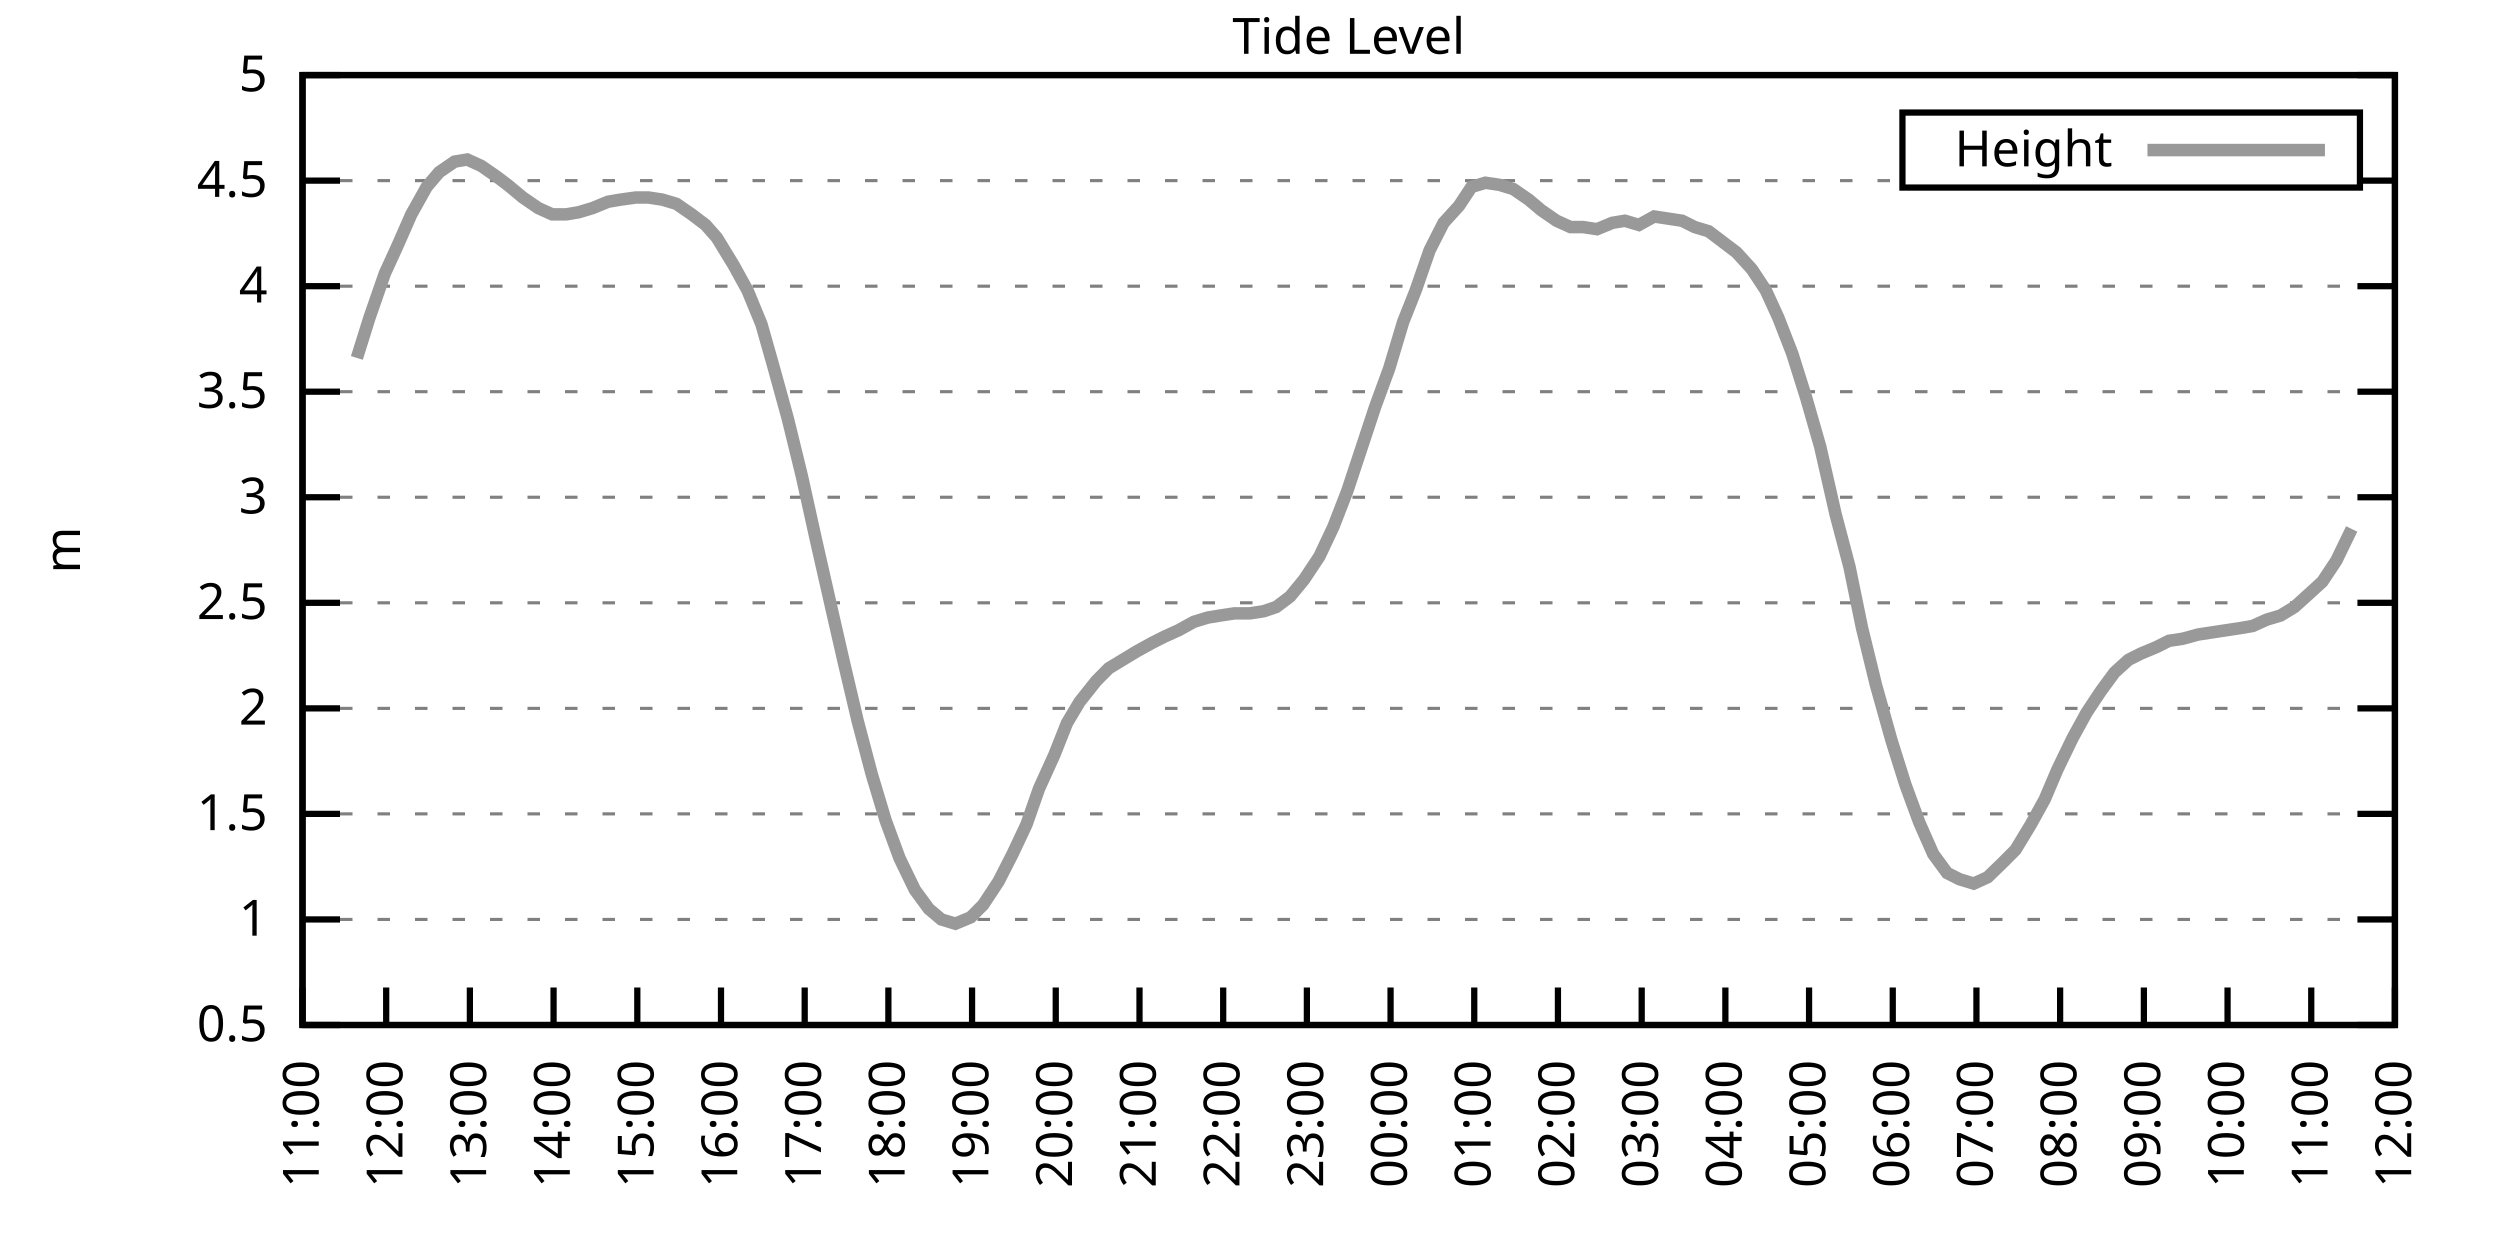
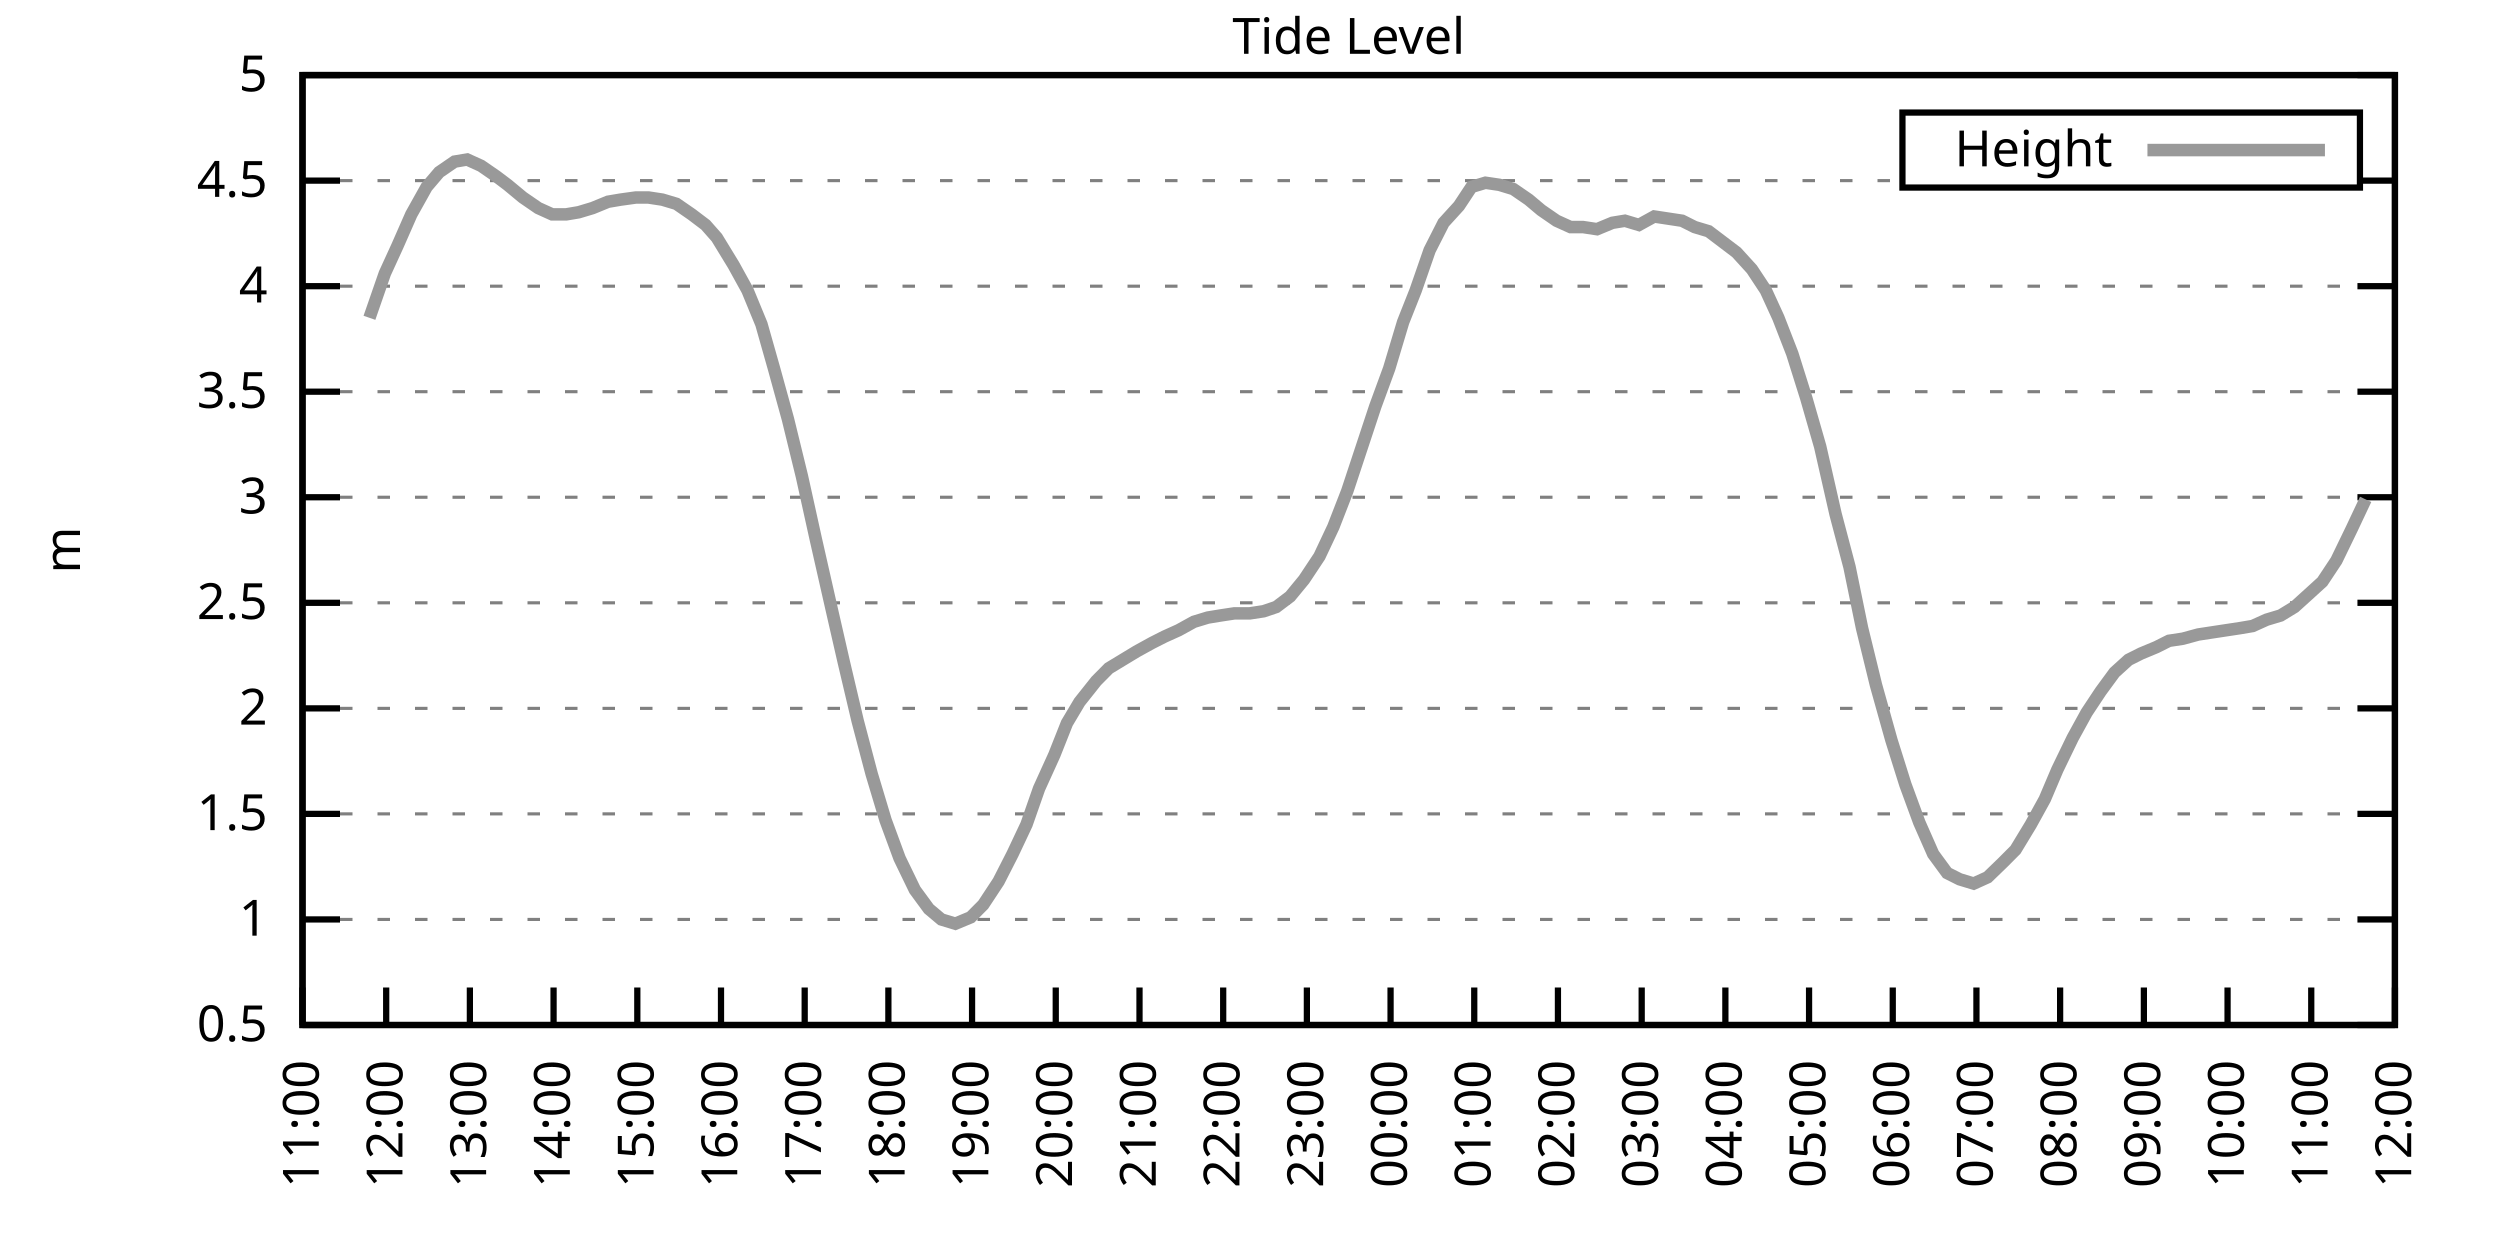
<svg xmlns="http://www.w3.org/2000/svg" xmlns:xlink="http://www.w3.org/1999/xlink" width="400" height="200" viewBox="0 0 400 200">
  <g id="gnuplot_canvas">
    <rect x="0" y="0" width="400" height="200" fill="none" />
    <defs>
      <circle id="gpDot" r="0.5" stroke-width="0.5" stroke="currentColor" />
      <path id="gpPt0" stroke-width="0.333" stroke="currentColor" d="M-1,0 h2 M0,-1 v2" />
      <path id="gpPt1" stroke-width="0.333" stroke="currentColor" d="M-1,-1 L1,1 M1,-1 L-1,1" />
      <path id="gpPt2" stroke-width="0.333" stroke="currentColor" d="M-1,0 L1,0 M0,-1 L0,1 M-1,-1 L1,1 M-1,1 L1,-1" />
      <rect id="gpPt3" stroke-width="0.333" stroke="currentColor" x="-1" y="-1" width="2" height="2" />
      <rect id="gpPt4" stroke-width="0.333" stroke="currentColor" fill="currentColor" x="-1" y="-1" width="2" height="2" />
      <circle id="gpPt5" stroke-width="0.333" stroke="currentColor" cx="0" cy="0" r="1" />
      <use xlink:href="#gpPt5" id="gpPt6" fill="currentColor" stroke="none" />
      <path id="gpPt7" stroke-width="0.333" stroke="currentColor" d="M0,-1.33 L-1.33,0.67 L1.33,0.67 z" />
      <use xlink:href="#gpPt7" id="gpPt8" fill="currentColor" stroke="none" />
      <use xlink:href="#gpPt7" id="gpPt9" stroke="currentColor" transform="rotate(180)" />
      <use xlink:href="#gpPt9" id="gpPt10" fill="currentColor" stroke="none" />
      <use xlink:href="#gpPt3" id="gpPt11" stroke="currentColor" transform="rotate(45)" />
      <use xlink:href="#gpPt11" id="gpPt12" fill="currentColor" stroke="none" />
      <path id="gpPt13" stroke-width="0.333" stroke="currentColor" d="M0,1.330 L1.265,0.411 L0.782,-1.067 L-0.782,-1.076 L-1.265,0.411 z" />
      <use xlink:href="#gpPt13" id="gpPt14" fill="currentColor" stroke="none" />
      <filter id="textbox" filterUnits="objectBoundingBox" x="0" y="0" height="1" width="1">
        <feFlood flood-color="white" flood-opacity="1" result="bgnd" />
        <feComposite in="SourceGraphic" in2="bgnd" operator="atop" />
      </filter>
      <filter id="greybox" filterUnits="objectBoundingBox" x="0" y="0" height="1" width="1">
        <feFlood flood-color="lightgrey" flood-opacity="1" result="grey" />
        <feComposite in="SourceGraphic" in2="grey" operator="atop" />
      </filter>
    </defs>
    <g fill="none" color="white" stroke="currentColor" stroke-width="1.00" stroke-linecap="butt" stroke-linejoin="miter">
</g>
    <g fill="none" color="black" stroke="currentColor" stroke-width="1.00" stroke-linecap="butt" stroke-linejoin="miter">
      <g stroke="none" shape-rendering="crispEdges">
        <polygon fill="rgb(255, 255, 255)" points="48.40,164.00 383.18,164.00 383.18,12.02 48.40,12.02 " />
      </g>
    </g>
    <g fill="none" color="black" stroke="currentColor" stroke-width="1.00" stroke-linecap="butt" stroke-linejoin="miter">
</g>
    <g fill="none" color="black" stroke="black" stroke-width="0.50" stroke-linecap="butt" stroke-linejoin="miter">
</g>
    <g fill="none" color="gray" stroke="currentColor" stroke-width="0.50" stroke-linecap="butt" stroke-linejoin="miter">
      <path stroke="gray" stroke-dasharray="2,4" class="gridline" d="M48.40,164.00 L383.19,164.00  " />
    </g>
    <g fill="none" color="gray" stroke="gray" stroke-width="1.00" stroke-linecap="butt" stroke-linejoin="miter">
</g>
    <g fill="none" color="black" stroke="currentColor" stroke-width="1.00" stroke-linecap="butt" stroke-linejoin="miter">
      <path stroke="black" d="M48.40,164.00 L54.40,164.00 M383.19,164.00 L377.19,164.00  " />
      <g transform="translate(42.80,166.60)" stroke="none" fill="black" font-family="Sans" font-size="8.00" text-anchor="end">
        <text>
          <tspan font-family="Sans"> 0.5</tspan>
        </text>
      </g>
    </g>
    <g fill="none" color="black" stroke="currentColor" stroke-width="1.00" stroke-linecap="butt" stroke-linejoin="miter">
</g>
    <g fill="none" color="black" stroke="black" stroke-width="0.50" stroke-linecap="butt" stroke-linejoin="miter">
</g>
    <g fill="none" color="gray" stroke="currentColor" stroke-width="0.50" stroke-linecap="butt" stroke-linejoin="miter">
      <path stroke="gray" stroke-dasharray="2,4" class="gridline" d="M48.40,147.11 L383.19,147.11  " />
    </g>
    <g fill="none" color="gray" stroke="gray" stroke-width="1.00" stroke-linecap="butt" stroke-linejoin="miter">
</g>
    <g fill="none" color="black" stroke="currentColor" stroke-width="1.00" stroke-linecap="butt" stroke-linejoin="miter">
      <path stroke="black" d="M48.40,147.11 L54.40,147.11 M383.19,147.11 L377.19,147.11  " />
      <g transform="translate(42.80,149.71)" stroke="none" fill="black" font-family="Sans" font-size="8.00" text-anchor="end">
        <text>
          <tspan font-family="Sans"> 1</tspan>
        </text>
      </g>
    </g>
    <g fill="none" color="black" stroke="currentColor" stroke-width="1.00" stroke-linecap="butt" stroke-linejoin="miter">
</g>
    <g fill="none" color="black" stroke="black" stroke-width="0.50" stroke-linecap="butt" stroke-linejoin="miter">
</g>
    <g fill="none" color="gray" stroke="currentColor" stroke-width="0.50" stroke-linecap="butt" stroke-linejoin="miter">
      <path stroke="gray" stroke-dasharray="2,4" class="gridline" d="M48.40,130.22 L383.19,130.22  " />
    </g>
    <g fill="none" color="gray" stroke="gray" stroke-width="1.00" stroke-linecap="butt" stroke-linejoin="miter">
</g>
    <g fill="none" color="black" stroke="currentColor" stroke-width="1.00" stroke-linecap="butt" stroke-linejoin="miter">
      <path stroke="black" d="M48.40,130.22 L54.40,130.22 M383.19,130.22 L377.19,130.22  " />
      <g transform="translate(42.80,132.82)" stroke="none" fill="black" font-family="Sans" font-size="8.00" text-anchor="end">
        <text>
          <tspan font-family="Sans"> 1.5</tspan>
        </text>
      </g>
    </g>
    <g fill="none" color="black" stroke="currentColor" stroke-width="1.00" stroke-linecap="butt" stroke-linejoin="miter">
</g>
    <g fill="none" color="black" stroke="black" stroke-width="0.50" stroke-linecap="butt" stroke-linejoin="miter">
</g>
    <g fill="none" color="gray" stroke="currentColor" stroke-width="0.50" stroke-linecap="butt" stroke-linejoin="miter">
      <path stroke="gray" stroke-dasharray="2,4" class="gridline" d="M48.40,113.34 L383.19,113.34  " />
    </g>
    <g fill="none" color="gray" stroke="gray" stroke-width="1.00" stroke-linecap="butt" stroke-linejoin="miter">
</g>
    <g fill="none" color="black" stroke="currentColor" stroke-width="1.00" stroke-linecap="butt" stroke-linejoin="miter">
      <path stroke="black" d="M48.40,113.34 L54.40,113.34 M383.19,113.34 L377.19,113.34  " />
      <g transform="translate(42.80,115.94)" stroke="none" fill="black" font-family="Sans" font-size="8.00" text-anchor="end">
        <text>
          <tspan font-family="Sans"> 2</tspan>
        </text>
      </g>
    </g>
    <g fill="none" color="black" stroke="currentColor" stroke-width="1.00" stroke-linecap="butt" stroke-linejoin="miter">
</g>
    <g fill="none" color="black" stroke="black" stroke-width="0.50" stroke-linecap="butt" stroke-linejoin="miter">
</g>
    <g fill="none" color="gray" stroke="currentColor" stroke-width="0.50" stroke-linecap="butt" stroke-linejoin="miter">
      <path stroke="gray" stroke-dasharray="2,4" class="gridline" d="M48.40,96.45 L383.19,96.45  " />
    </g>
    <g fill="none" color="gray" stroke="gray" stroke-width="1.00" stroke-linecap="butt" stroke-linejoin="miter">
</g>
    <g fill="none" color="black" stroke="currentColor" stroke-width="1.00" stroke-linecap="butt" stroke-linejoin="miter">
      <path stroke="black" d="M48.40,96.45 L54.40,96.45 M383.19,96.45 L377.19,96.45  " />
      <g transform="translate(42.80,99.05)" stroke="none" fill="black" font-family="Sans" font-size="8.00" text-anchor="end">
        <text>
          <tspan font-family="Sans"> 2.5</tspan>
        </text>
      </g>
    </g>
    <g fill="none" color="black" stroke="currentColor" stroke-width="1.00" stroke-linecap="butt" stroke-linejoin="miter">
</g>
    <g fill="none" color="black" stroke="black" stroke-width="0.50" stroke-linecap="butt" stroke-linejoin="miter">
</g>
    <g fill="none" color="gray" stroke="currentColor" stroke-width="0.50" stroke-linecap="butt" stroke-linejoin="miter">
      <path stroke="gray" stroke-dasharray="2,4" class="gridline" d="M48.40,79.56 L383.19,79.56  " />
    </g>
    <g fill="none" color="gray" stroke="gray" stroke-width="1.00" stroke-linecap="butt" stroke-linejoin="miter">
</g>
    <g fill="none" color="black" stroke="currentColor" stroke-width="1.00" stroke-linecap="butt" stroke-linejoin="miter">
      <path stroke="black" d="M48.40,79.56 L54.40,79.56 M383.19,79.56 L377.19,79.56  " />
      <g transform="translate(42.80,82.16)" stroke="none" fill="black" font-family="Sans" font-size="8.00" text-anchor="end">
        <text>
          <tspan font-family="Sans"> 3</tspan>
        </text>
      </g>
    </g>
    <g fill="none" color="black" stroke="currentColor" stroke-width="1.00" stroke-linecap="butt" stroke-linejoin="miter">
</g>
    <g fill="none" color="black" stroke="black" stroke-width="0.50" stroke-linecap="butt" stroke-linejoin="miter">
</g>
    <g fill="none" color="gray" stroke="currentColor" stroke-width="0.50" stroke-linecap="butt" stroke-linejoin="miter">
      <path stroke="gray" stroke-dasharray="2,4" class="gridline" d="M48.40,62.67 L383.19,62.67  " />
    </g>
    <g fill="none" color="gray" stroke="gray" stroke-width="1.00" stroke-linecap="butt" stroke-linejoin="miter">
</g>
    <g fill="none" color="black" stroke="currentColor" stroke-width="1.00" stroke-linecap="butt" stroke-linejoin="miter">
      <path stroke="black" d="M48.40,62.67 L54.40,62.67 M383.19,62.67 L377.19,62.67  " />
      <g transform="translate(42.80,65.27)" stroke="none" fill="black" font-family="Sans" font-size="8.00" text-anchor="end">
        <text>
          <tspan font-family="Sans"> 3.5</tspan>
        </text>
      </g>
    </g>
    <g fill="none" color="black" stroke="currentColor" stroke-width="1.00" stroke-linecap="butt" stroke-linejoin="miter">
</g>
    <g fill="none" color="black" stroke="black" stroke-width="0.50" stroke-linecap="butt" stroke-linejoin="miter">
</g>
    <g fill="none" color="gray" stroke="currentColor" stroke-width="0.50" stroke-linecap="butt" stroke-linejoin="miter">
      <path stroke="gray" stroke-dasharray="2,4" class="gridline" d="M48.40,45.79 L383.19,45.79  " />
    </g>
    <g fill="none" color="gray" stroke="gray" stroke-width="1.00" stroke-linecap="butt" stroke-linejoin="miter">
</g>
    <g fill="none" color="black" stroke="currentColor" stroke-width="1.00" stroke-linecap="butt" stroke-linejoin="miter">
      <path stroke="black" d="M48.40,45.79 L54.40,45.79 M383.19,45.79 L377.19,45.79  " />
      <g transform="translate(42.80,48.39)" stroke="none" fill="black" font-family="Sans" font-size="8.00" text-anchor="end">
        <text>
          <tspan font-family="Sans"> 4</tspan>
        </text>
      </g>
    </g>
    <g fill="none" color="black" stroke="currentColor" stroke-width="1.00" stroke-linecap="butt" stroke-linejoin="miter">
</g>
    <g fill="none" color="black" stroke="black" stroke-width="0.50" stroke-linecap="butt" stroke-linejoin="miter">
</g>
    <g fill="none" color="gray" stroke="currentColor" stroke-width="0.50" stroke-linecap="butt" stroke-linejoin="miter">
      <path stroke="gray" stroke-dasharray="2,4" class="gridline" d="M48.40,28.90 L304.39,28.90 M377.59,28.90 L383.19,28.90  " />
    </g>
    <g fill="none" color="gray" stroke="gray" stroke-width="1.00" stroke-linecap="butt" stroke-linejoin="miter">
</g>
    <g fill="none" color="black" stroke="currentColor" stroke-width="1.00" stroke-linecap="butt" stroke-linejoin="miter">
      <path stroke="black" d="M48.40,28.90 L54.40,28.90 M383.19,28.90 L377.19,28.90  " />
      <g transform="translate(42.80,31.50)" stroke="none" fill="black" font-family="Sans" font-size="8.00" text-anchor="end">
        <text>
          <tspan font-family="Sans"> 4.5</tspan>
        </text>
      </g>
    </g>
    <g fill="none" color="black" stroke="currentColor" stroke-width="1.00" stroke-linecap="butt" stroke-linejoin="miter">
</g>
    <g fill="none" color="black" stroke="black" stroke-width="0.50" stroke-linecap="butt" stroke-linejoin="miter">
</g>
    <g fill="none" color="gray" stroke="currentColor" stroke-width="0.50" stroke-linecap="butt" stroke-linejoin="miter">
      <path stroke="gray" stroke-dasharray="2,4" class="gridline" d="M48.40,12.01 L383.19,12.01  " />
    </g>
    <g fill="none" color="gray" stroke="gray" stroke-width="1.00" stroke-linecap="butt" stroke-linejoin="miter">
</g>
    <g fill="none" color="black" stroke="currentColor" stroke-width="1.00" stroke-linecap="butt" stroke-linejoin="miter">
      <path stroke="black" d="M48.40,12.01 L54.40,12.01 M383.19,12.01 L377.19,12.01  " />
      <g transform="translate(42.80,14.61)" stroke="none" fill="black" font-family="Sans" font-size="8.00" text-anchor="end">
        <text>
          <tspan font-family="Sans"> 5</tspan>
        </text>
      </g>
    </g>
    <g fill="none" color="black" stroke="currentColor" stroke-width="1.00" stroke-linecap="butt" stroke-linejoin="miter">
      <path stroke="black" d="M48.40,164.00 L48.40,158.00  " />
      <g transform="translate(51.00,169.60) rotate(270.00)" stroke="none" fill="black" font-family="Sans" font-size="8.00" text-anchor="end">
        <text>
          <tspan font-family="Sans">11:00</tspan>
        </text>
      </g>
    </g>
    <g fill="none" color="black" stroke="currentColor" stroke-width="1.00" stroke-linecap="butt" stroke-linejoin="miter">
      <path stroke="black" d="M61.79,164.00 L61.79,158.00  " />
      <g transform="translate(64.39,169.60) rotate(270.00)" stroke="none" fill="black" font-family="Sans" font-size="8.00" text-anchor="end">
        <text>
          <tspan font-family="Sans">12:00</tspan>
        </text>
      </g>
    </g>
    <g fill="none" color="black" stroke="currentColor" stroke-width="1.00" stroke-linecap="butt" stroke-linejoin="miter">
      <path stroke="black" d="M75.18,164.00 L75.18,158.00  " />
      <g transform="translate(77.78,169.60) rotate(270.00)" stroke="none" fill="black" font-family="Sans" font-size="8.00" text-anchor="end">
        <text>
          <tspan font-family="Sans">13:00</tspan>
        </text>
      </g>
    </g>
    <g fill="none" color="black" stroke="currentColor" stroke-width="1.00" stroke-linecap="butt" stroke-linejoin="miter">
      <path stroke="black" d="M88.57,164.00 L88.57,158.00  " />
      <g transform="translate(91.17,169.60) rotate(270.00)" stroke="none" fill="black" font-family="Sans" font-size="8.00" text-anchor="end">
        <text>
          <tspan font-family="Sans">14:00</tspan>
        </text>
      </g>
    </g>
    <g fill="none" color="black" stroke="currentColor" stroke-width="1.00" stroke-linecap="butt" stroke-linejoin="miter">
      <path stroke="black" d="M101.97,164.00 L101.97,158.00  " />
      <g transform="translate(104.57,169.60) rotate(270.00)" stroke="none" fill="black" font-family="Sans" font-size="8.00" text-anchor="end">
        <text>
          <tspan font-family="Sans">15:00</tspan>
        </text>
      </g>
    </g>
    <g fill="none" color="black" stroke="currentColor" stroke-width="1.00" stroke-linecap="butt" stroke-linejoin="miter">
      <path stroke="black" d="M115.36,164.00 L115.36,158.00  " />
      <g transform="translate(117.96,169.60) rotate(270.00)" stroke="none" fill="black" font-family="Sans" font-size="8.00" text-anchor="end">
        <text>
          <tspan font-family="Sans">16:00</tspan>
        </text>
      </g>
    </g>
    <g fill="none" color="black" stroke="currentColor" stroke-width="1.00" stroke-linecap="butt" stroke-linejoin="miter">
      <path stroke="black" d="M128.75,164.00 L128.75,158.00  " />
      <g transform="translate(131.35,169.60) rotate(270.00)" stroke="none" fill="black" font-family="Sans" font-size="8.00" text-anchor="end">
        <text>
          <tspan font-family="Sans">17:00</tspan>
        </text>
      </g>
    </g>
    <g fill="none" color="black" stroke="currentColor" stroke-width="1.00" stroke-linecap="butt" stroke-linejoin="miter">
      <path stroke="black" d="M142.14,164.00 L142.14,158.00  " />
      <g transform="translate(144.74,169.60) rotate(270.00)" stroke="none" fill="black" font-family="Sans" font-size="8.00" text-anchor="end">
        <text>
          <tspan font-family="Sans">18:00</tspan>
        </text>
      </g>
    </g>
    <g fill="none" color="black" stroke="currentColor" stroke-width="1.00" stroke-linecap="butt" stroke-linejoin="miter">
      <path stroke="black" d="M155.53,164.00 L155.53,158.00  " />
      <g transform="translate(158.13,169.60) rotate(270.00)" stroke="none" fill="black" font-family="Sans" font-size="8.00" text-anchor="end">
        <text>
          <tspan font-family="Sans">19:00</tspan>
        </text>
      </g>
    </g>
    <g fill="none" color="black" stroke="currentColor" stroke-width="1.00" stroke-linecap="butt" stroke-linejoin="miter">
      <path stroke="black" d="M168.92,164.00 L168.92,158.00  " />
      <g transform="translate(171.52,169.60) rotate(270.00)" stroke="none" fill="black" font-family="Sans" font-size="8.00" text-anchor="end">
        <text>
          <tspan font-family="Sans">20:00</tspan>
        </text>
      </g>
    </g>
    <g fill="none" color="black" stroke="currentColor" stroke-width="1.00" stroke-linecap="butt" stroke-linejoin="miter">
      <path stroke="black" d="M182.32,164.00 L182.32,158.00  " />
      <g transform="translate(184.92,169.60) rotate(270.00)" stroke="none" fill="black" font-family="Sans" font-size="8.00" text-anchor="end">
        <text>
          <tspan font-family="Sans">21:00</tspan>
        </text>
      </g>
    </g>
    <g fill="none" color="black" stroke="currentColor" stroke-width="1.00" stroke-linecap="butt" stroke-linejoin="miter">
      <path stroke="black" d="M195.71,164.00 L195.71,158.00  " />
      <g transform="translate(198.31,169.60) rotate(270.00)" stroke="none" fill="black" font-family="Sans" font-size="8.00" text-anchor="end">
        <text>
          <tspan font-family="Sans">22:00</tspan>
        </text>
      </g>
    </g>
    <g fill="none" color="black" stroke="currentColor" stroke-width="1.00" stroke-linecap="butt" stroke-linejoin="miter">
      <path stroke="black" d="M209.10,164.00 L209.10,158.00  " />
      <g transform="translate(211.70,169.60) rotate(270.00)" stroke="none" fill="black" font-family="Sans" font-size="8.00" text-anchor="end">
        <text>
          <tspan font-family="Sans">23:00</tspan>
        </text>
      </g>
    </g>
    <g fill="none" color="black" stroke="currentColor" stroke-width="1.00" stroke-linecap="butt" stroke-linejoin="miter">
      <path stroke="black" d="M222.49,164.00 L222.49,158.00  " />
      <g transform="translate(225.09,169.60) rotate(270.00)" stroke="none" fill="black" font-family="Sans" font-size="8.00" text-anchor="end">
        <text>
          <tspan font-family="Sans">00:00</tspan>
        </text>
      </g>
    </g>
    <g fill="none" color="black" stroke="currentColor" stroke-width="1.00" stroke-linecap="butt" stroke-linejoin="miter">
      <path stroke="black" d="M235.88,164.00 L235.88,158.00  " />
      <g transform="translate(238.48,169.60) rotate(270.00)" stroke="none" fill="black" font-family="Sans" font-size="8.00" text-anchor="end">
        <text>
          <tspan font-family="Sans">01:00</tspan>
        </text>
      </g>
    </g>
    <g fill="none" color="black" stroke="currentColor" stroke-width="1.00" stroke-linecap="butt" stroke-linejoin="miter">
      <path stroke="black" d="M249.27,164.00 L249.27,158.00  " />
      <g transform="translate(251.87,169.60) rotate(270.00)" stroke="none" fill="black" font-family="Sans" font-size="8.00" text-anchor="end">
        <text>
          <tspan font-family="Sans">02:00</tspan>
        </text>
      </g>
    </g>
    <g fill="none" color="black" stroke="currentColor" stroke-width="1.00" stroke-linecap="butt" stroke-linejoin="miter">
      <path stroke="black" d="M262.67,164.00 L262.67,158.00  " />
      <g transform="translate(265.27,169.60) rotate(270.00)" stroke="none" fill="black" font-family="Sans" font-size="8.00" text-anchor="end">
        <text>
          <tspan font-family="Sans">03:00</tspan>
        </text>
      </g>
    </g>
    <g fill="none" color="black" stroke="currentColor" stroke-width="1.00" stroke-linecap="butt" stroke-linejoin="miter">
      <path stroke="black" d="M276.06,164.00 L276.06,158.00  " />
      <g transform="translate(278.66,169.60) rotate(270.00)" stroke="none" fill="black" font-family="Sans" font-size="8.00" text-anchor="end">
        <text>
          <tspan font-family="Sans">04:00</tspan>
        </text>
      </g>
    </g>
    <g fill="none" color="black" stroke="currentColor" stroke-width="1.00" stroke-linecap="butt" stroke-linejoin="miter">
      <path stroke="black" d="M289.45,164.00 L289.45,158.00  " />
      <g transform="translate(292.05,169.60) rotate(270.00)" stroke="none" fill="black" font-family="Sans" font-size="8.00" text-anchor="end">
        <text>
          <tspan font-family="Sans">05:00</tspan>
        </text>
      </g>
    </g>
    <g fill="none" color="black" stroke="currentColor" stroke-width="1.00" stroke-linecap="butt" stroke-linejoin="miter">
      <path stroke="black" d="M302.84,164.00 L302.84,158.00  " />
      <g transform="translate(305.44,169.60) rotate(270.00)" stroke="none" fill="black" font-family="Sans" font-size="8.00" text-anchor="end">
        <text>
          <tspan font-family="Sans">06:00</tspan>
        </text>
      </g>
    </g>
    <g fill="none" color="black" stroke="currentColor" stroke-width="1.00" stroke-linecap="butt" stroke-linejoin="miter">
      <path stroke="black" d="M316.23,164.00 L316.23,158.00  " />
      <g transform="translate(318.83,169.60) rotate(270.00)" stroke="none" fill="black" font-family="Sans" font-size="8.00" text-anchor="end">
        <text>
          <tspan font-family="Sans">07:00</tspan>
        </text>
      </g>
    </g>
    <g fill="none" color="black" stroke="currentColor" stroke-width="1.00" stroke-linecap="butt" stroke-linejoin="miter">
      <path stroke="black" d="M329.62,164.00 L329.62,158.00  " />
      <g transform="translate(332.22,169.60) rotate(270.00)" stroke="none" fill="black" font-family="Sans" font-size="8.00" text-anchor="end">
        <text>
          <tspan font-family="Sans">08:00</tspan>
        </text>
      </g>
    </g>
    <g fill="none" color="black" stroke="currentColor" stroke-width="1.00" stroke-linecap="butt" stroke-linejoin="miter">
      <path stroke="black" d="M343.02,164.00 L343.02,158.00  " />
      <g transform="translate(345.62,169.60) rotate(270.00)" stroke="none" fill="black" font-family="Sans" font-size="8.00" text-anchor="end">
        <text>
          <tspan font-family="Sans">09:00</tspan>
        </text>
      </g>
    </g>
    <g fill="none" color="black" stroke="currentColor" stroke-width="1.00" stroke-linecap="butt" stroke-linejoin="miter">
      <path stroke="black" d="M356.41,164.00 L356.41,158.00  " />
      <g transform="translate(359.01,169.60) rotate(270.00)" stroke="none" fill="black" font-family="Sans" font-size="8.00" text-anchor="end">
        <text>
          <tspan font-family="Sans">10:00</tspan>
        </text>
      </g>
    </g>
    <g fill="none" color="black" stroke="currentColor" stroke-width="1.00" stroke-linecap="butt" stroke-linejoin="miter">
      <path stroke="black" d="M369.80,164.00 L369.80,158.00  " />
      <g transform="translate(372.40,169.60) rotate(270.00)" stroke="none" fill="black" font-family="Sans" font-size="8.00" text-anchor="end">
        <text>
          <tspan font-family="Sans">11:00</tspan>
        </text>
      </g>
    </g>
    <g fill="none" color="black" stroke="currentColor" stroke-width="1.00" stroke-linecap="butt" stroke-linejoin="miter">
      <path stroke="black" d="M383.19,164.00 L383.19,158.00  " />
      <g transform="translate(385.79,169.60) rotate(270.00)" stroke="none" fill="black" font-family="Sans" font-size="8.00" text-anchor="end">
        <text>
          <tspan font-family="Sans">12:00</tspan>
        </text>
      </g>
    </g>
    <g fill="none" color="black" stroke="currentColor" stroke-width="1.00" stroke-linecap="butt" stroke-linejoin="miter">
</g>
    <g fill="none" color="black" stroke="currentColor" stroke-width="1.00" stroke-linecap="butt" stroke-linejoin="miter">
      <path stroke="black" d="M48.40,12.01 L48.40,164.00 L383.19,164.00 L383.19,12.01 L48.40,12.01 Z  " />
    </g>
    <g fill="none" color="black" stroke="currentColor" stroke-width="1.00" stroke-linecap="butt" stroke-linejoin="miter">
</g>
    <g fill="none" color="black" stroke="currentColor" stroke-width="1.00" stroke-linecap="butt" stroke-linejoin="miter">
      <path stroke="black" d="M304.39,30.01 L304.39,18.01 L377.59,18.01 L377.59,30.01 L304.39,30.01 Z  " />
    </g>
    <g id="Tide_level_plot_1">
      <g fill="none" color="white" stroke="black" stroke-width="2.00" stroke-linecap="butt" stroke-linejoin="miter">
</g>
      <g fill="none" color="black" stroke="currentColor" stroke-width="2.00" stroke-linecap="butt" stroke-linejoin="miter">
        <g transform="translate(337.99,26.61)" stroke="none" fill="black" font-family="Sans" font-size="8.00" text-anchor="end">
          <text>
            <tspan font-family="Sans">Height</tspan>
          </text>
        </g>
      </g>
      <g fill="none" color="black" stroke="currentColor" stroke-width="2.00" stroke-linecap="butt" stroke-linejoin="miter">
-         <path stroke="rgb(153, 153, 153)" d="M343.59,24.01 L371.99,24.01 M57.10,57.27 L59.11,50.85 L61.57,43.76 L63.58,39.37 L65.81,34.30 L68.26,29.91   L70.27,27.55 L72.73,25.86 L74.74,25.52 L76.97,26.53 L79.42,28.22 L81.21,29.57 L83.66,31.60 L86.12,33.29   L88.35,34.30 L90.58,34.30 L92.59,33.96 L94.82,33.29 L97.28,32.28 L99.29,31.94 L101.74,31.60 L103.75,31.60   L105.98,31.94 L108.22,32.61 L110.67,34.30 L112.90,35.99 L114.69,38.02 L117.37,42.41 L119.60,46.46 L121.83,51.87   L123.84,58.96 L126.07,67.06 L128.30,76.18 L130.54,86.32 L132.99,97.12 L135.00,105.91 L137.23,115.36 L139.46,123.81   L141.69,131.24 L143.93,137.32 L146.38,142.38 L148.61,145.42 L150.62,147.11 L152.85,147.79 L155.31,146.77 L157.32,144.75   L159.77,141.03 L162.01,136.64 L164.24,131.91 L166.25,126.17 L168.70,120.77 L170.71,115.70 L172.72,112.32 L175.40,108.95   L177.41,106.92 L179.64,105.57 L181.87,104.22 L184.32,102.87 L186.33,101.85 L188.57,100.84 L191.02,99.49 L193.25,98.81   L195.26,98.48 L197.49,98.14 L199.95,98.14 L202.18,97.80 L204.19,97.12 L206.42,95.44 L208.65,92.73 L211.11,89.02   L213.34,84.29 L215.57,78.55 L217.36,73.14 L220.04,65.04 L222.27,58.96 L224.50,51.53 L226.51,46.46 L228.74,40.04   L230.97,35.65 L233.43,32.95 L235.44,29.91 L237.67,29.24 L239.90,29.57 L242.13,30.25 L244.59,31.94 L246.60,33.63   L249.05,35.32 L251.28,36.33 L253.29,36.33 L255.52,36.67 L257.98,35.65 L259.99,35.32 L262.22,35.99 L264.67,34.64   L266.91,34.98 L269.14,35.32 L271.15,36.33 L273.38,37.00 L275.61,38.69 L277.84,40.38 L280.30,43.08 L282.53,46.46   L284.54,50.85 L286.77,56.59 L289.00,63.69 L291.23,71.45 L293.69,82.26 L295.92,90.71 L297.93,100.50 L300.16,109.62   L302.62,118.40 L304.85,125.50 L307.08,131.58 L309.31,136.64 L311.54,139.68 L313.55,140.69 L315.79,141.37 L318.02,140.36   L320.47,137.99 L322.48,135.97 L324.94,131.91 L327.17,127.86 L329.18,123.13 L331.63,118.07 L333.86,114.01 L336.10,110.63   L338.33,107.59 L340.56,105.57 L342.57,104.56 L345.02,103.54 L347.03,102.53 L349.26,102.19 L351.72,101.52 L353.95,101.18   L356.18,100.84 L358.42,100.50 L360.42,100.16 L362.66,99.15 L364.89,98.48 L367.12,97.12 L369.35,95.10 L371.58,93.07   L373.82,89.69 L376.27,84.63  " />
+         <path stroke="rgb(153, 153, 153)" d="M343.59,24.01 L371.99,24.01 M59.11,50.85 L61.57,43.76 L63.58,39.37 L65.81,34.30 L68.26,29.91 L70.27,27.55   L72.73,25.86 L74.74,25.52 L76.97,26.53 L79.42,28.22 L81.21,29.57 L83.66,31.60 L86.12,33.29 L88.35,34.30   L90.58,34.30 L92.59,33.96 L94.82,33.29 L97.28,32.28 L99.29,31.94 L101.74,31.60 L103.75,31.60 L105.98,31.94   L108.22,32.61 L110.67,34.30 L112.90,35.99 L114.69,38.02 L117.37,42.41 L119.60,46.46 L121.83,51.87 L123.84,58.96   L126.07,67.06 L128.30,76.18 L130.54,86.32 L132.99,97.12 L135.00,105.91 L137.23,115.36 L139.46,123.81 L141.69,131.24   L143.93,137.32 L146.38,142.38 L148.61,145.42 L150.62,147.11 L152.85,147.79 L155.31,146.77 L157.32,144.75 L159.77,141.03   L162.01,136.64 L164.24,131.91 L166.25,126.17 L168.70,120.77 L170.71,115.70 L172.72,112.32 L175.40,108.95 L177.41,106.92   L179.64,105.57 L181.87,104.22 L184.32,102.87 L186.33,101.85 L188.57,100.84 L191.02,99.49 L193.25,98.81 L195.26,98.48   L197.49,98.14 L199.95,98.14 L202.18,97.80 L204.19,97.12 L206.42,95.44 L208.65,92.73 L211.11,89.02 L213.34,84.29   L215.57,78.55 L217.36,73.14 L220.04,65.04 L222.27,58.96 L224.50,51.53 L226.51,46.46 L228.74,40.04 L230.97,35.65   L233.43,32.95 L235.44,29.91 L237.67,29.24 L239.90,29.57 L242.13,30.25 L244.59,31.94 L246.60,33.63 L249.05,35.32   L251.28,36.33 L253.29,36.33 L255.52,36.67 L257.98,35.65 L259.99,35.32 L262.22,35.99 L264.67,34.64 L266.91,34.98   L269.14,35.32 L271.15,36.33 L273.38,37.00 L275.61,38.69 L277.84,40.38 L280.30,43.08 L282.53,46.46 L284.54,50.85   L286.77,56.59 L289.00,63.69 L291.23,71.45 L293.69,82.26 L295.92,90.71 L297.93,100.50 L300.16,109.62 L302.62,118.40   L304.85,125.50 L307.08,131.58 L309.31,136.64 L311.54,139.68 L313.55,140.69 L315.79,141.37 L318.02,140.36 L320.47,137.99   L322.48,135.97 L324.94,131.91 L327.17,127.86 L329.18,123.13 L331.63,118.07 L333.86,114.01 L336.10,110.63 L338.33,107.59   L340.56,105.57 L342.57,104.56 L345.02,103.54 L347.03,102.53 L349.26,102.19 L351.72,101.52 L353.95,101.18 L356.18,100.84   L358.42,100.50 L360.42,100.16 L362.66,99.15 L364.89,98.48 L367.12,97.12 L369.35,95.10 L371.58,93.07 L373.82,89.69   L376.27,84.63 L378.50,79.90  " />
      </g>
    </g>
    <g fill="none" color="black" stroke="currentColor" stroke-width="2.00" stroke-linecap="butt" stroke-linejoin="miter">
</g>
    <g fill="none" color="black" stroke="black" stroke-width="1.00" stroke-linecap="butt" stroke-linejoin="miter">
</g>
    <g fill="none" color="black" stroke="currentColor" stroke-width="1.00" stroke-linecap="butt" stroke-linejoin="miter">
      <path stroke="black" d="M48.40,12.01 L48.40,164.00 L383.19,164.00 L383.19,12.01 L48.40,12.01 Z  " />
      <g transform="translate(12.80,88.01) rotate(270.00)" stroke="none" fill="black" font-family="Sans" font-size="8.00" text-anchor="middle">
        <text>
          <tspan font-family="Sans">m</tspan>
        </text>
      </g>
    </g>
    <g fill="none" color="black" stroke="currentColor" stroke-width="1.00" stroke-linecap="butt" stroke-linejoin="miter">
</g>
    <g fill="none" color="black" stroke="currentColor" stroke-width="1.00" stroke-linecap="butt" stroke-linejoin="miter">
      <g transform="translate(215.79,8.61)" stroke="none" fill="black" font-family="Sans" font-size="8.00" text-anchor="middle">
        <text>
          <tspan font-family="Sans">Tide Level</tspan>
        </text>
      </g>
    </g>
    <g fill="none" color="black" stroke="currentColor" stroke-width="1.00" stroke-linecap="butt" stroke-linejoin="miter">
</g>
  </g>
</svg>
